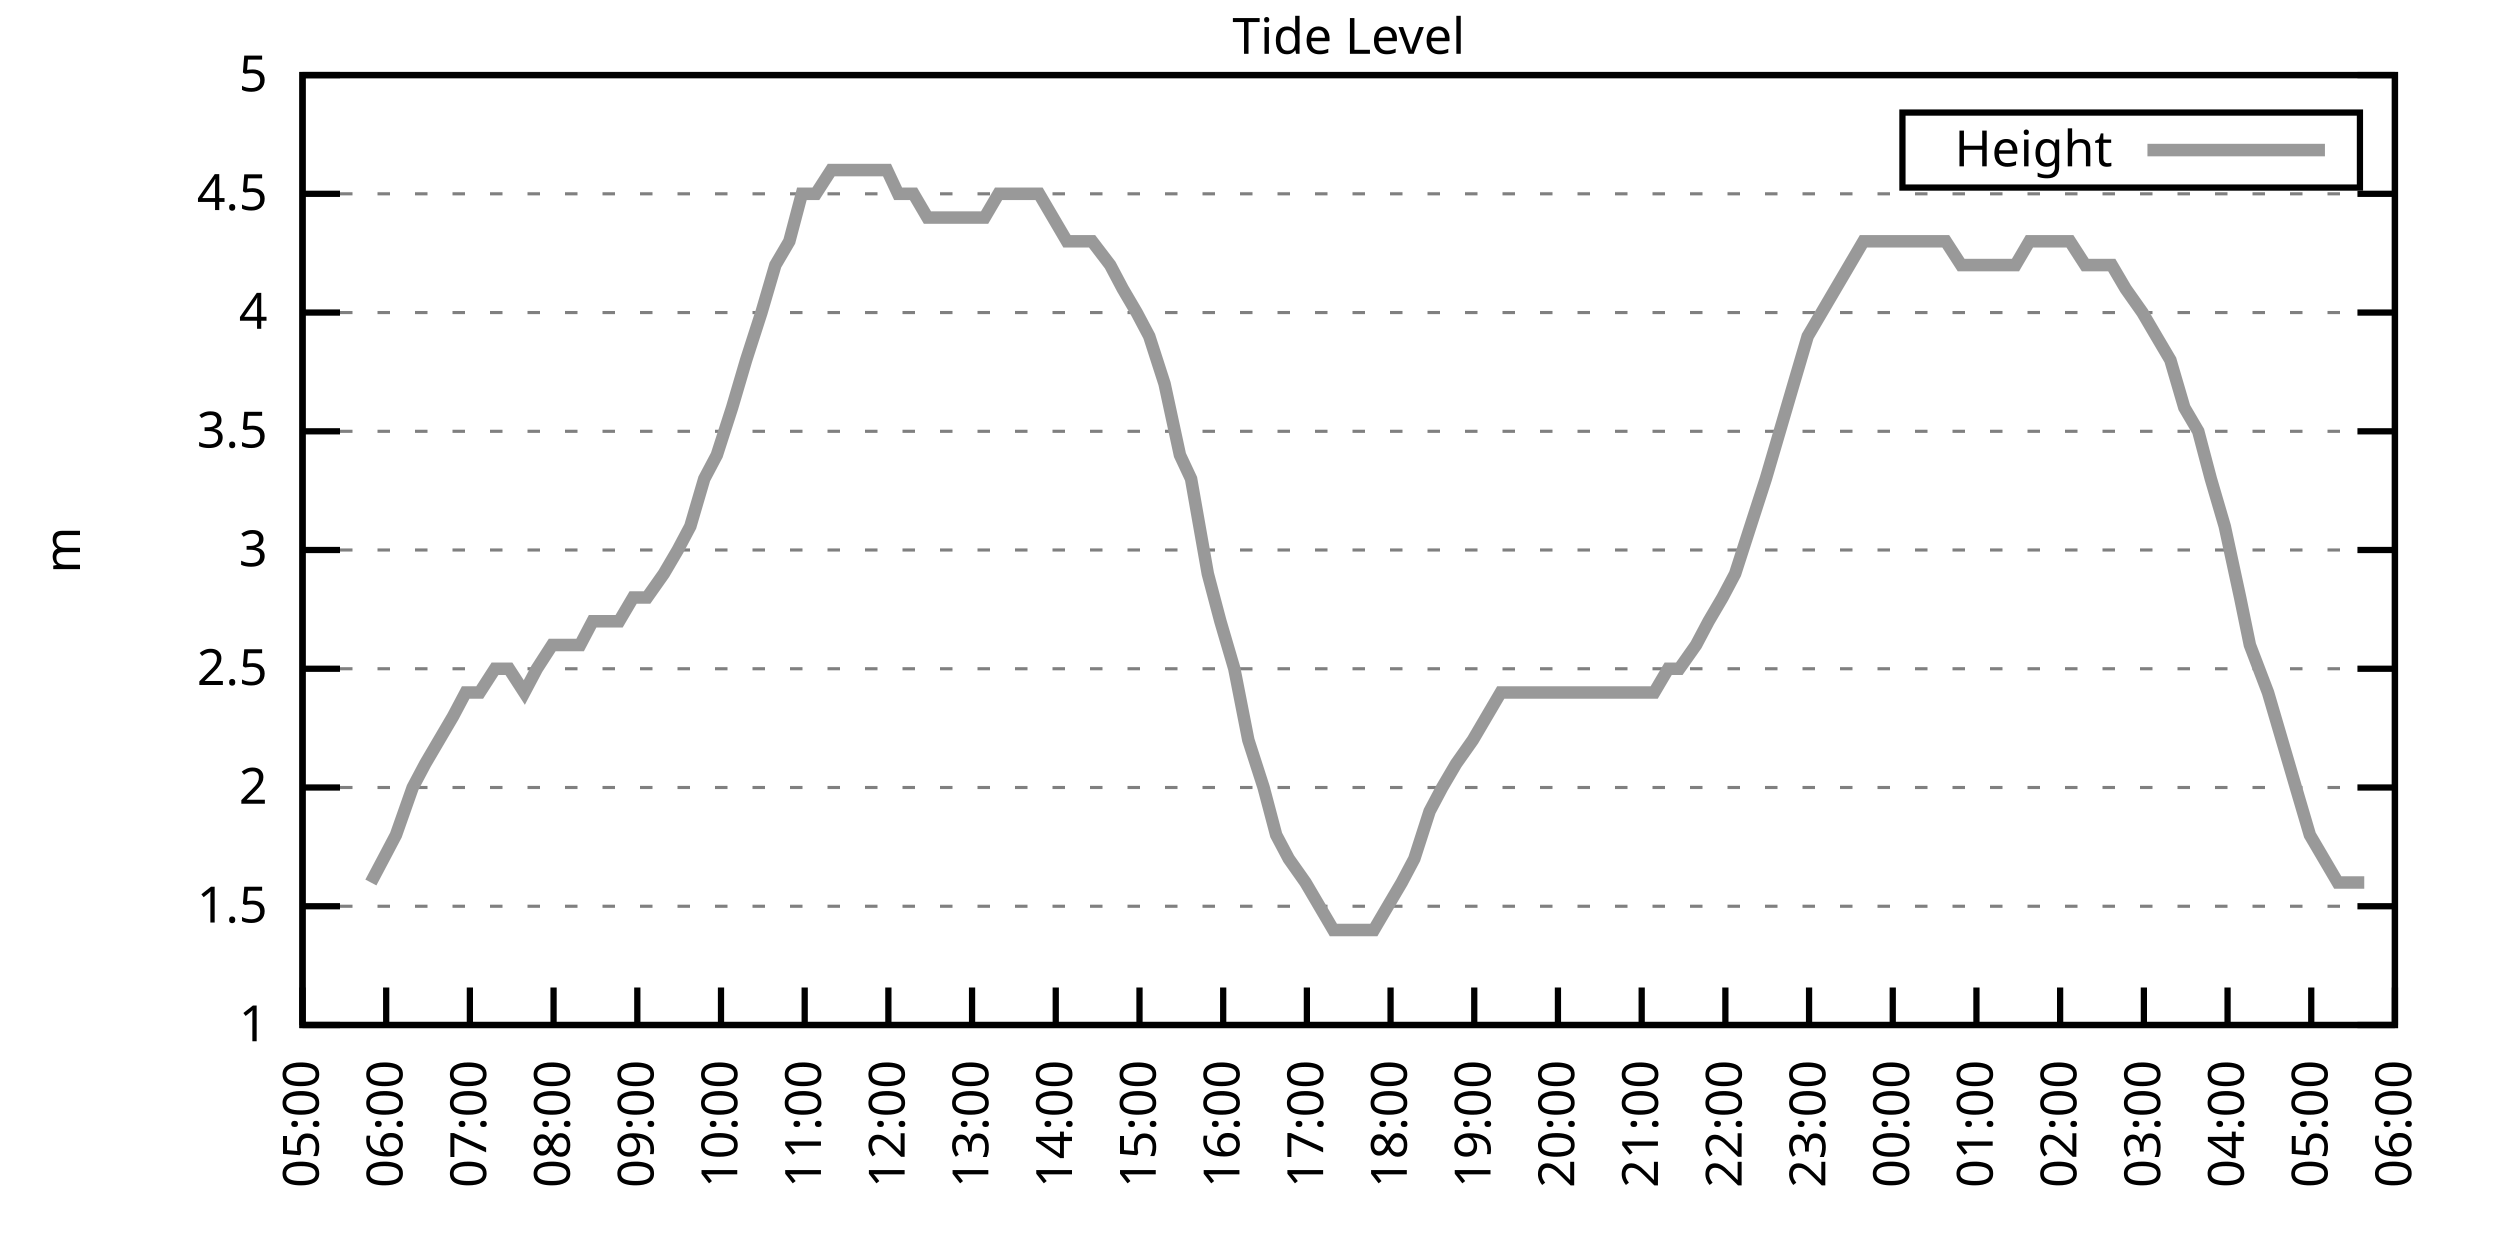
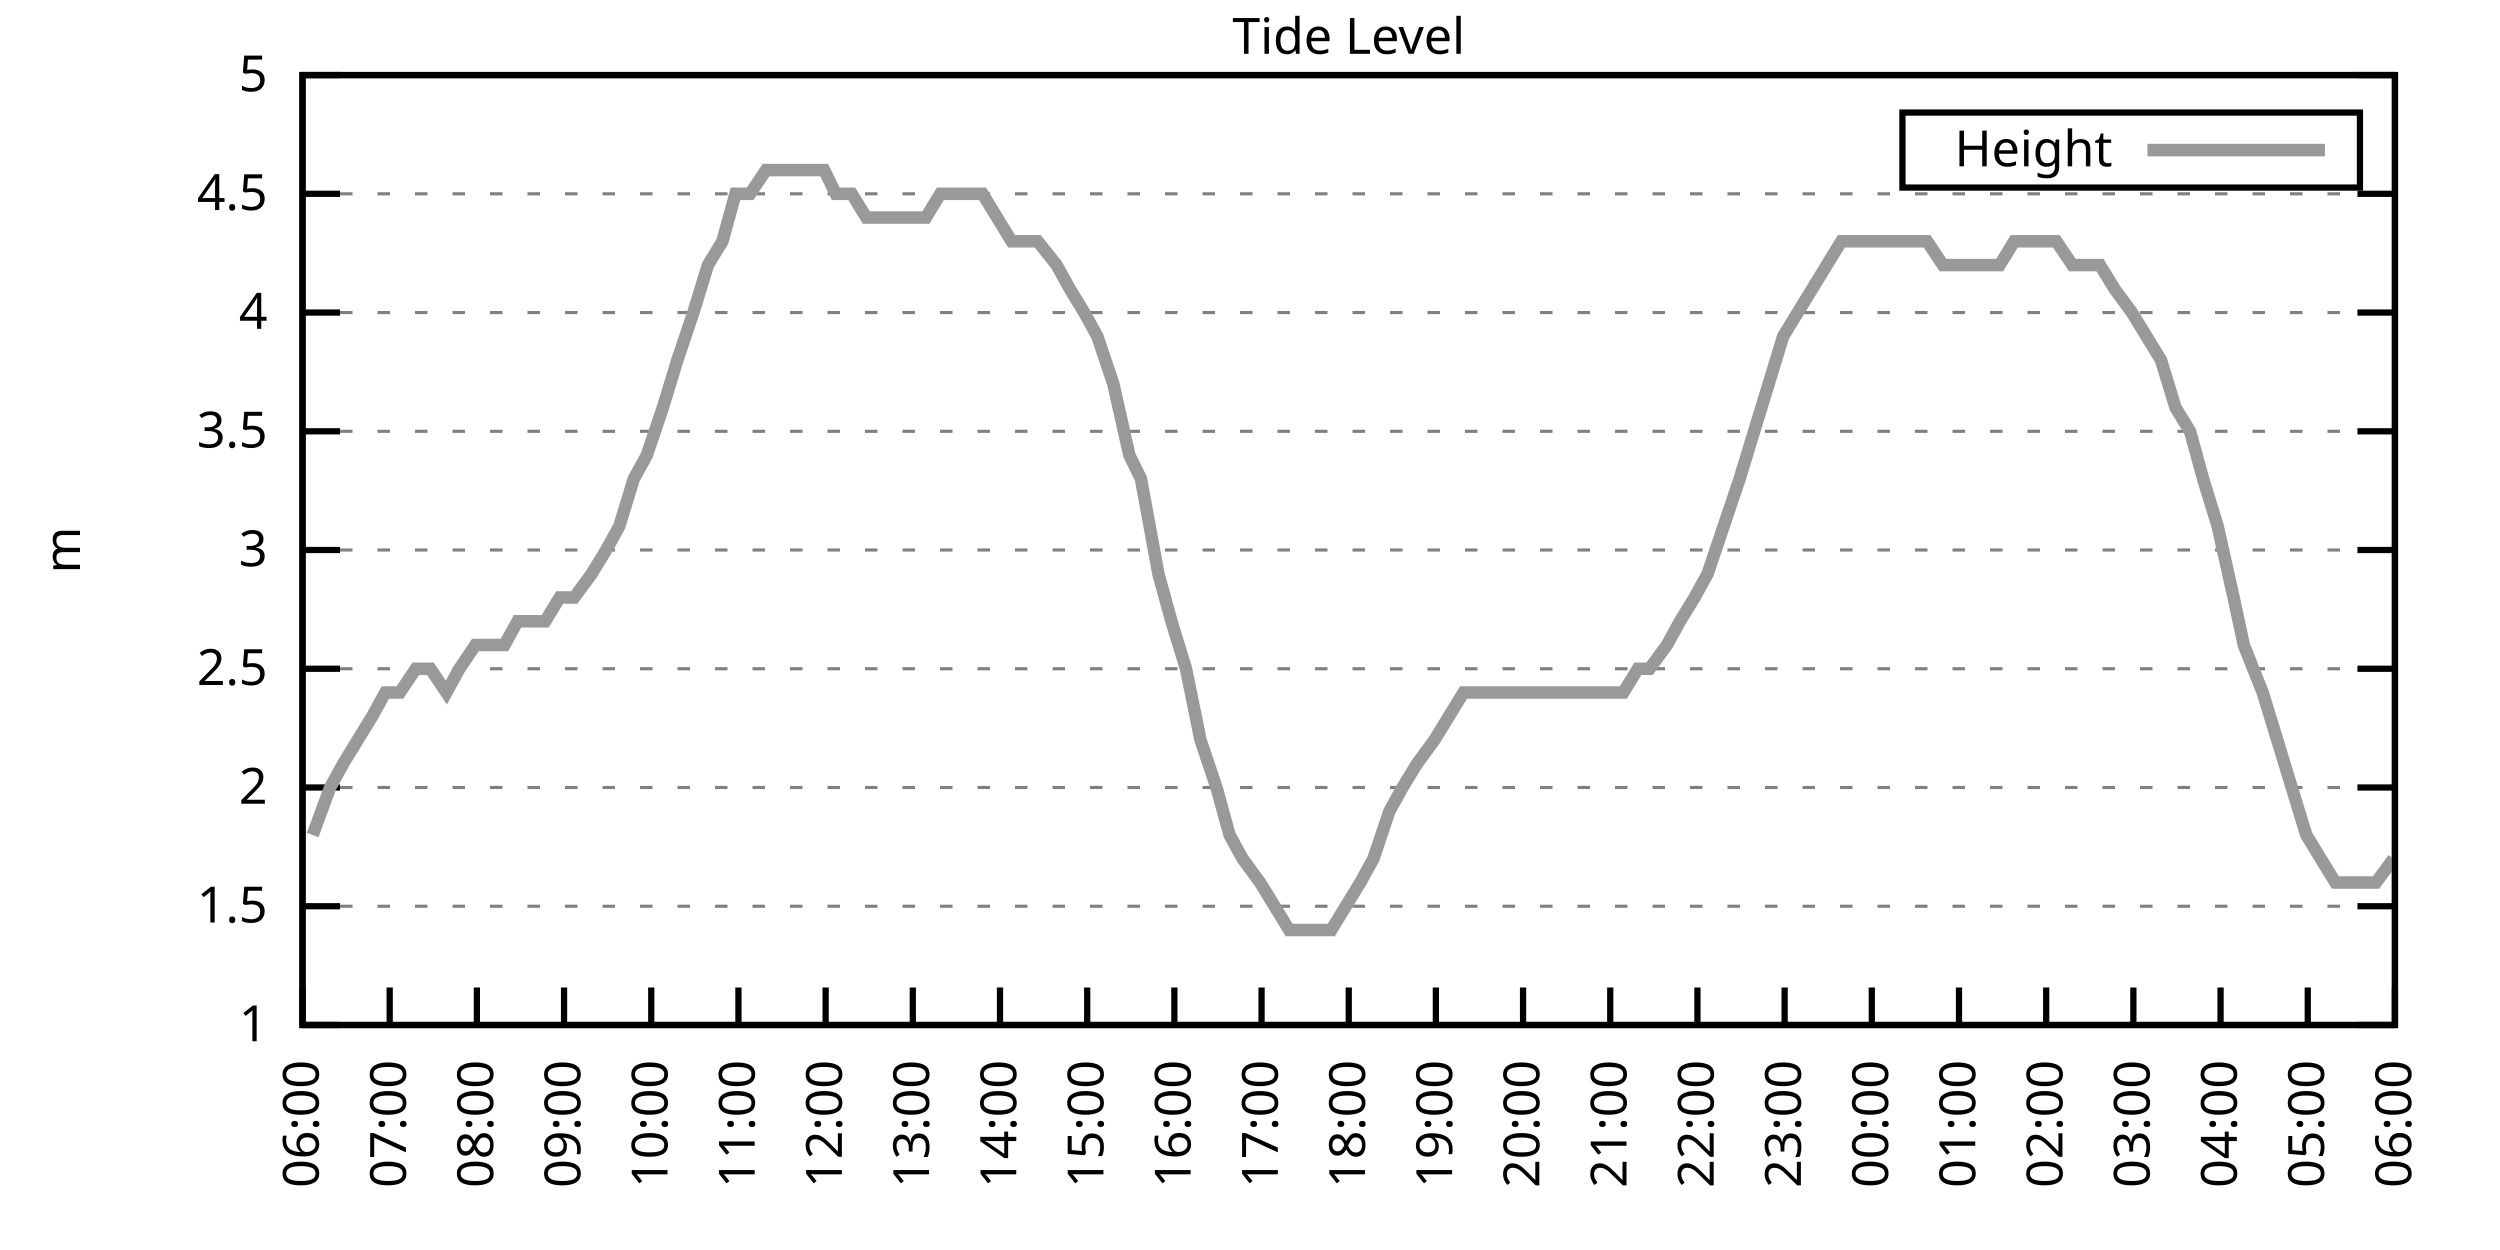
<svg xmlns="http://www.w3.org/2000/svg" xmlns:xlink="http://www.w3.org/1999/xlink" width="400" height="200" viewBox="0 0 400 200">
  <g id="gnuplot_canvas">
    <rect x="0" y="0" width="400" height="200" fill="none" />
    <defs>
      <circle id="gpDot" r="0.5" stroke-width="0.5" stroke="currentColor" />
      <path id="gpPt0" stroke-width="0.333" stroke="currentColor" d="M-1,0 h2 M0,-1 v2" />
      <path id="gpPt1" stroke-width="0.333" stroke="currentColor" d="M-1,-1 L1,1 M1,-1 L-1,1" />
      <path id="gpPt2" stroke-width="0.333" stroke="currentColor" d="M-1,0 L1,0 M0,-1 L0,1 M-1,-1 L1,1 M-1,1 L1,-1" />
      <rect id="gpPt3" stroke-width="0.333" stroke="currentColor" x="-1" y="-1" width="2" height="2" />
      <rect id="gpPt4" stroke-width="0.333" stroke="currentColor" fill="currentColor" x="-1" y="-1" width="2" height="2" />
      <circle id="gpPt5" stroke-width="0.333" stroke="currentColor" cx="0" cy="0" r="1" />
      <use xlink:href="#gpPt5" id="gpPt6" fill="currentColor" stroke="none" />
      <path id="gpPt7" stroke-width="0.333" stroke="currentColor" d="M0,-1.33 L-1.33,0.67 L1.33,0.67 z" />
      <use xlink:href="#gpPt7" id="gpPt8" fill="currentColor" stroke="none" />
      <use xlink:href="#gpPt7" id="gpPt9" stroke="currentColor" transform="rotate(180)" />
      <use xlink:href="#gpPt9" id="gpPt10" fill="currentColor" stroke="none" />
      <use xlink:href="#gpPt3" id="gpPt11" stroke="currentColor" transform="rotate(45)" />
      <use xlink:href="#gpPt11" id="gpPt12" fill="currentColor" stroke="none" />
      <path id="gpPt13" stroke-width="0.333" stroke="currentColor" d="M0,1.330 L1.265,0.411 L0.782,-1.067 L-0.782,-1.076 L-1.265,0.411 z" />
      <use xlink:href="#gpPt13" id="gpPt14" fill="currentColor" stroke="none" />
      <filter id="textbox" filterUnits="objectBoundingBox" x="0" y="0" height="1" width="1">
        <feFlood flood-color="white" flood-opacity="1" result="bgnd" />
        <feComposite in="SourceGraphic" in2="bgnd" operator="atop" />
      </filter>
      <filter id="greybox" filterUnits="objectBoundingBox" x="0" y="0" height="1" width="1">
        <feFlood flood-color="lightgrey" flood-opacity="1" result="grey" />
        <feComposite in="SourceGraphic" in2="grey" operator="atop" />
      </filter>
    </defs>
    <g fill="none" color="white" stroke="currentColor" stroke-width="1.00" stroke-linecap="butt" stroke-linejoin="miter">
</g>
    <g fill="none" color="black" stroke="currentColor" stroke-width="1.00" stroke-linecap="butt" stroke-linejoin="miter">
      <g stroke="none" shape-rendering="crispEdges">
        <polygon fill="rgb(255, 255, 255)" points="48.40,164.00 383.18,164.00 383.18,12.02 48.40,12.02 " />
      </g>
    </g>
    <g fill="none" color="black" stroke="currentColor" stroke-width="1.00" stroke-linecap="butt" stroke-linejoin="miter">
</g>
    <g fill="none" color="black" stroke="black" stroke-width="0.50" stroke-linecap="butt" stroke-linejoin="miter">
</g>
    <g fill="none" color="gray" stroke="currentColor" stroke-width="0.50" stroke-linecap="butt" stroke-linejoin="miter">
      <path stroke="gray" stroke-dasharray="2,4" class="gridline" d="M48.40,164.00 L383.19,164.00  " />
    </g>
    <g fill="none" color="gray" stroke="gray" stroke-width="1.00" stroke-linecap="butt" stroke-linejoin="miter">
</g>
    <g fill="none" color="black" stroke="currentColor" stroke-width="1.00" stroke-linecap="butt" stroke-linejoin="miter">
      <path stroke="black" d="M48.40,164.00 L54.40,164.00 M383.19,164.00 L377.19,164.00  " />
      <g transform="translate(42.80,166.60)" stroke="none" fill="black" font-family="Sans" font-size="8.00" text-anchor="end">
        <text>
          <tspan font-family="Sans"> 1</tspan>
        </text>
      </g>
    </g>
    <g fill="none" color="black" stroke="currentColor" stroke-width="1.00" stroke-linecap="butt" stroke-linejoin="miter">
</g>
    <g fill="none" color="black" stroke="black" stroke-width="0.50" stroke-linecap="butt" stroke-linejoin="miter">
</g>
    <g fill="none" color="gray" stroke="currentColor" stroke-width="0.50" stroke-linecap="butt" stroke-linejoin="miter">
      <path stroke="gray" stroke-dasharray="2,4" class="gridline" d="M48.40,145.00 L383.19,145.00  " />
    </g>
    <g fill="none" color="gray" stroke="gray" stroke-width="1.00" stroke-linecap="butt" stroke-linejoin="miter">
</g>
    <g fill="none" color="black" stroke="currentColor" stroke-width="1.00" stroke-linecap="butt" stroke-linejoin="miter">
      <path stroke="black" d="M48.40,145.00 L54.40,145.00 M383.19,145.00 L377.19,145.00  " />
      <g transform="translate(42.80,147.60)" stroke="none" fill="black" font-family="Sans" font-size="8.00" text-anchor="end">
        <text>
          <tspan font-family="Sans"> 1.5</tspan>
        </text>
      </g>
    </g>
    <g fill="none" color="black" stroke="currentColor" stroke-width="1.00" stroke-linecap="butt" stroke-linejoin="miter">
</g>
    <g fill="none" color="black" stroke="black" stroke-width="0.50" stroke-linecap="butt" stroke-linejoin="miter">
</g>
    <g fill="none" color="gray" stroke="currentColor" stroke-width="0.50" stroke-linecap="butt" stroke-linejoin="miter">
      <path stroke="gray" stroke-dasharray="2,4" class="gridline" d="M48.40,126.00 L383.19,126.00  " />
    </g>
    <g fill="none" color="gray" stroke="gray" stroke-width="1.00" stroke-linecap="butt" stroke-linejoin="miter">
</g>
    <g fill="none" color="black" stroke="currentColor" stroke-width="1.00" stroke-linecap="butt" stroke-linejoin="miter">
      <path stroke="black" d="M48.40,126.00 L54.40,126.00 M383.19,126.00 L377.19,126.00  " />
      <g transform="translate(42.80,128.60)" stroke="none" fill="black" font-family="Sans" font-size="8.00" text-anchor="end">
        <text>
          <tspan font-family="Sans"> 2</tspan>
        </text>
      </g>
    </g>
    <g fill="none" color="black" stroke="currentColor" stroke-width="1.00" stroke-linecap="butt" stroke-linejoin="miter">
</g>
    <g fill="none" color="black" stroke="black" stroke-width="0.50" stroke-linecap="butt" stroke-linejoin="miter">
</g>
    <g fill="none" color="gray" stroke="currentColor" stroke-width="0.50" stroke-linecap="butt" stroke-linejoin="miter">
      <path stroke="gray" stroke-dasharray="2,4" class="gridline" d="M48.40,107.00 L383.19,107.00  " />
    </g>
    <g fill="none" color="gray" stroke="gray" stroke-width="1.00" stroke-linecap="butt" stroke-linejoin="miter">
</g>
    <g fill="none" color="black" stroke="currentColor" stroke-width="1.00" stroke-linecap="butt" stroke-linejoin="miter">
      <path stroke="black" d="M48.40,107.00 L54.40,107.00 M383.19,107.00 L377.19,107.00  " />
      <g transform="translate(42.80,109.60)" stroke="none" fill="black" font-family="Sans" font-size="8.00" text-anchor="end">
        <text>
          <tspan font-family="Sans"> 2.5</tspan>
        </text>
      </g>
    </g>
    <g fill="none" color="black" stroke="currentColor" stroke-width="1.00" stroke-linecap="butt" stroke-linejoin="miter">
</g>
    <g fill="none" color="black" stroke="black" stroke-width="0.50" stroke-linecap="butt" stroke-linejoin="miter">
</g>
    <g fill="none" color="gray" stroke="currentColor" stroke-width="0.50" stroke-linecap="butt" stroke-linejoin="miter">
      <path stroke="gray" stroke-dasharray="2,4" class="gridline" d="M48.40,88.00 L383.19,88.00  " />
    </g>
    <g fill="none" color="gray" stroke="gray" stroke-width="1.00" stroke-linecap="butt" stroke-linejoin="miter">
</g>
    <g fill="none" color="black" stroke="currentColor" stroke-width="1.00" stroke-linecap="butt" stroke-linejoin="miter">
      <path stroke="black" d="M48.40,88.00 L54.40,88.00 M383.19,88.00 L377.19,88.00  " />
      <g transform="translate(42.80,90.60)" stroke="none" fill="black" font-family="Sans" font-size="8.00" text-anchor="end">
        <text>
          <tspan font-family="Sans"> 3</tspan>
        </text>
      </g>
    </g>
    <g fill="none" color="black" stroke="currentColor" stroke-width="1.00" stroke-linecap="butt" stroke-linejoin="miter">
</g>
    <g fill="none" color="black" stroke="black" stroke-width="0.50" stroke-linecap="butt" stroke-linejoin="miter">
</g>
    <g fill="none" color="gray" stroke="currentColor" stroke-width="0.50" stroke-linecap="butt" stroke-linejoin="miter">
      <path stroke="gray" stroke-dasharray="2,4" class="gridline" d="M48.40,69.01 L383.19,69.01  " />
    </g>
    <g fill="none" color="gray" stroke="gray" stroke-width="1.00" stroke-linecap="butt" stroke-linejoin="miter">
</g>
    <g fill="none" color="black" stroke="currentColor" stroke-width="1.00" stroke-linecap="butt" stroke-linejoin="miter">
      <path stroke="black" d="M48.40,69.01 L54.40,69.01 M383.19,69.01 L377.19,69.01  " />
      <g transform="translate(42.80,71.61)" stroke="none" fill="black" font-family="Sans" font-size="8.00" text-anchor="end">
        <text>
          <tspan font-family="Sans"> 3.5</tspan>
        </text>
      </g>
    </g>
    <g fill="none" color="black" stroke="currentColor" stroke-width="1.00" stroke-linecap="butt" stroke-linejoin="miter">
</g>
    <g fill="none" color="black" stroke="black" stroke-width="0.50" stroke-linecap="butt" stroke-linejoin="miter">
</g>
    <g fill="none" color="gray" stroke="currentColor" stroke-width="0.50" stroke-linecap="butt" stroke-linejoin="miter">
      <path stroke="gray" stroke-dasharray="2,4" class="gridline" d="M48.40,50.01 L383.19,50.01  " />
    </g>
    <g fill="none" color="gray" stroke="gray" stroke-width="1.00" stroke-linecap="butt" stroke-linejoin="miter">
</g>
    <g fill="none" color="black" stroke="currentColor" stroke-width="1.00" stroke-linecap="butt" stroke-linejoin="miter">
      <path stroke="black" d="M48.40,50.01 L54.40,50.01 M383.19,50.01 L377.19,50.01  " />
      <g transform="translate(42.80,52.61)" stroke="none" fill="black" font-family="Sans" font-size="8.00" text-anchor="end">
        <text>
          <tspan font-family="Sans"> 4</tspan>
        </text>
      </g>
    </g>
    <g fill="none" color="black" stroke="currentColor" stroke-width="1.00" stroke-linecap="butt" stroke-linejoin="miter">
</g>
    <g fill="none" color="black" stroke="black" stroke-width="0.50" stroke-linecap="butt" stroke-linejoin="miter">
</g>
    <g fill="none" color="gray" stroke="currentColor" stroke-width="0.50" stroke-linecap="butt" stroke-linejoin="miter">
      <path stroke="gray" stroke-dasharray="2,4" class="gridline" d="M48.40,31.01 L383.19,31.01  " />
    </g>
    <g fill="none" color="gray" stroke="gray" stroke-width="1.00" stroke-linecap="butt" stroke-linejoin="miter">
</g>
    <g fill="none" color="black" stroke="currentColor" stroke-width="1.00" stroke-linecap="butt" stroke-linejoin="miter">
      <path stroke="black" d="M48.40,31.01 L54.40,31.01 M383.19,31.01 L377.19,31.01  " />
      <g transform="translate(42.80,33.61)" stroke="none" fill="black" font-family="Sans" font-size="8.00" text-anchor="end">
        <text>
          <tspan font-family="Sans"> 4.5</tspan>
        </text>
      </g>
    </g>
    <g fill="none" color="black" stroke="currentColor" stroke-width="1.00" stroke-linecap="butt" stroke-linejoin="miter">
</g>
    <g fill="none" color="black" stroke="black" stroke-width="0.50" stroke-linecap="butt" stroke-linejoin="miter">
</g>
    <g fill="none" color="gray" stroke="currentColor" stroke-width="0.50" stroke-linecap="butt" stroke-linejoin="miter">
      <path stroke="gray" stroke-dasharray="2,4" class="gridline" d="M48.40,12.01 L383.19,12.01  " />
    </g>
    <g fill="none" color="gray" stroke="gray" stroke-width="1.00" stroke-linecap="butt" stroke-linejoin="miter">
</g>
    <g fill="none" color="black" stroke="currentColor" stroke-width="1.00" stroke-linecap="butt" stroke-linejoin="miter">
      <path stroke="black" d="M48.40,12.01 L54.40,12.01 M383.19,12.01 L377.19,12.01  " />
      <g transform="translate(42.80,14.61)" stroke="none" fill="black" font-family="Sans" font-size="8.00" text-anchor="end">
        <text>
          <tspan font-family="Sans"> 5</tspan>
        </text>
      </g>
    </g>
    <g fill="none" color="black" stroke="currentColor" stroke-width="1.00" stroke-linecap="butt" stroke-linejoin="miter">
      <path stroke="black" d="M48.40,164.00 L48.40,158.00  " />
      <g transform="translate(51.00,169.60) rotate(270.00)" stroke="none" fill="black" font-family="Sans" font-size="8.00" text-anchor="end">
        <text>
-           <tspan font-family="Sans">05:00</tspan>
-         </text>
-       </g>
-     </g>
-     <g fill="none" color="black" stroke="currentColor" stroke-width="1.00" stroke-linecap="butt" stroke-linejoin="miter">
-       <path stroke="black" d="M61.79,164.00 L61.79,158.00  " />
-       <g transform="translate(64.39,169.60) rotate(270.00)" stroke="none" fill="black" font-family="Sans" font-size="8.00" text-anchor="end">
-         <text>
          <tspan font-family="Sans">06:00</tspan>
        </text>
      </g>
    </g>
    <g fill="none" color="black" stroke="currentColor" stroke-width="1.00" stroke-linecap="butt" stroke-linejoin="miter">
-       <path stroke="black" d="M75.18,164.00 L75.18,158.00  " />
-       <g transform="translate(77.78,169.60) rotate(270.00)" stroke="none" fill="black" font-family="Sans" font-size="8.00" text-anchor="end">
+       <path stroke="black" d="M62.35,164.00 L62.35,158.00  " />
+       <g transform="translate(64.95,169.60) rotate(270.00)" stroke="none" fill="black" font-family="Sans" font-size="8.00" text-anchor="end">
        <text>
          <tspan font-family="Sans">07:00</tspan>
        </text>
      </g>
    </g>
    <g fill="none" color="black" stroke="currentColor" stroke-width="1.00" stroke-linecap="butt" stroke-linejoin="miter">
-       <path stroke="black" d="M88.57,164.00 L88.57,158.00  " />
-       <g transform="translate(91.17,169.60) rotate(270.00)" stroke="none" fill="black" font-family="Sans" font-size="8.00" text-anchor="end">
+       <path stroke="black" d="M76.30,164.00 L76.30,158.00  " />
+       <g transform="translate(78.90,169.60) rotate(270.00)" stroke="none" fill="black" font-family="Sans" font-size="8.00" text-anchor="end">
        <text>
          <tspan font-family="Sans">08:00</tspan>
        </text>
      </g>
    </g>
    <g fill="none" color="black" stroke="currentColor" stroke-width="1.00" stroke-linecap="butt" stroke-linejoin="miter">
-       <path stroke="black" d="M101.97,164.00 L101.97,158.00  " />
-       <g transform="translate(104.57,169.60) rotate(270.00)" stroke="none" fill="black" font-family="Sans" font-size="8.00" text-anchor="end">
+       <path stroke="black" d="M90.25,164.00 L90.25,158.00  " />
+       <g transform="translate(92.85,169.60) rotate(270.00)" stroke="none" fill="black" font-family="Sans" font-size="8.00" text-anchor="end">
        <text>
          <tspan font-family="Sans">09:00</tspan>
        </text>
      </g>
    </g>
    <g fill="none" color="black" stroke="currentColor" stroke-width="1.00" stroke-linecap="butt" stroke-linejoin="miter">
-       <path stroke="black" d="M115.36,164.00 L115.36,158.00  " />
-       <g transform="translate(117.96,169.60) rotate(270.00)" stroke="none" fill="black" font-family="Sans" font-size="8.00" text-anchor="end">
+       <path stroke="black" d="M104.20,164.00 L104.20,158.00  " />
+       <g transform="translate(106.80,169.60) rotate(270.00)" stroke="none" fill="black" font-family="Sans" font-size="8.00" text-anchor="end">
        <text>
          <tspan font-family="Sans">10:00</tspan>
        </text>
      </g>
    </g>
    <g fill="none" color="black" stroke="currentColor" stroke-width="1.00" stroke-linecap="butt" stroke-linejoin="miter">
-       <path stroke="black" d="M128.75,164.00 L128.75,158.00  " />
-       <g transform="translate(131.35,169.60) rotate(270.00)" stroke="none" fill="black" font-family="Sans" font-size="8.00" text-anchor="end">
+       <path stroke="black" d="M118.15,164.00 L118.15,158.00  " />
+       <g transform="translate(120.75,169.60) rotate(270.00)" stroke="none" fill="black" font-family="Sans" font-size="8.00" text-anchor="end">
        <text>
          <tspan font-family="Sans">11:00</tspan>
        </text>
      </g>
    </g>
    <g fill="none" color="black" stroke="currentColor" stroke-width="1.00" stroke-linecap="butt" stroke-linejoin="miter">
-       <path stroke="black" d="M142.14,164.00 L142.14,158.00  " />
-       <g transform="translate(144.74,169.60) rotate(270.00)" stroke="none" fill="black" font-family="Sans" font-size="8.00" text-anchor="end">
+       <path stroke="black" d="M132.10,164.00 L132.10,158.00  " />
+       <g transform="translate(134.70,169.60) rotate(270.00)" stroke="none" fill="black" font-family="Sans" font-size="8.00" text-anchor="end">
        <text>
          <tspan font-family="Sans">12:00</tspan>
        </text>
      </g>
    </g>
    <g fill="none" color="black" stroke="currentColor" stroke-width="1.00" stroke-linecap="butt" stroke-linejoin="miter">
-       <path stroke="black" d="M155.53,164.00 L155.53,158.00  " />
-       <g transform="translate(158.13,169.60) rotate(270.00)" stroke="none" fill="black" font-family="Sans" font-size="8.00" text-anchor="end">
+       <path stroke="black" d="M146.05,164.00 L146.05,158.00  " />
+       <g transform="translate(148.65,169.60) rotate(270.00)" stroke="none" fill="black" font-family="Sans" font-size="8.00" text-anchor="end">
        <text>
          <tspan font-family="Sans">13:00</tspan>
        </text>
      </g>
    </g>
    <g fill="none" color="black" stroke="currentColor" stroke-width="1.00" stroke-linecap="butt" stroke-linejoin="miter">
-       <path stroke="black" d="M168.92,164.00 L168.92,158.00  " />
-       <g transform="translate(171.52,169.60) rotate(270.00)" stroke="none" fill="black" font-family="Sans" font-size="8.00" text-anchor="end">
+       <path stroke="black" d="M160.00,164.00 L160.00,158.00  " />
+       <g transform="translate(162.60,169.60) rotate(270.00)" stroke="none" fill="black" font-family="Sans" font-size="8.00" text-anchor="end">
        <text>
          <tspan font-family="Sans">14:00</tspan>
        </text>
      </g>
    </g>
    <g fill="none" color="black" stroke="currentColor" stroke-width="1.00" stroke-linecap="butt" stroke-linejoin="miter">
-       <path stroke="black" d="M182.32,164.00 L182.32,158.00  " />
-       <g transform="translate(184.92,169.60) rotate(270.00)" stroke="none" fill="black" font-family="Sans" font-size="8.00" text-anchor="end">
+       <path stroke="black" d="M173.95,164.00 L173.95,158.00  " />
+       <g transform="translate(176.55,169.60) rotate(270.00)" stroke="none" fill="black" font-family="Sans" font-size="8.00" text-anchor="end">
        <text>
          <tspan font-family="Sans">15:00</tspan>
        </text>
      </g>
    </g>
    <g fill="none" color="black" stroke="currentColor" stroke-width="1.00" stroke-linecap="butt" stroke-linejoin="miter">
-       <path stroke="black" d="M195.71,164.00 L195.71,158.00  " />
-       <g transform="translate(198.31,169.60) rotate(270.00)" stroke="none" fill="black" font-family="Sans" font-size="8.00" text-anchor="end">
+       <path stroke="black" d="M187.90,164.00 L187.90,158.00  " />
+       <g transform="translate(190.50,169.60) rotate(270.00)" stroke="none" fill="black" font-family="Sans" font-size="8.00" text-anchor="end">
        <text>
          <tspan font-family="Sans">16:00</tspan>
        </text>
      </g>
    </g>
    <g fill="none" color="black" stroke="currentColor" stroke-width="1.00" stroke-linecap="butt" stroke-linejoin="miter">
-       <path stroke="black" d="M209.10,164.00 L209.10,158.00  " />
-       <g transform="translate(211.70,169.60) rotate(270.00)" stroke="none" fill="black" font-family="Sans" font-size="8.00" text-anchor="end">
+       <path stroke="black" d="M201.85,164.00 L201.85,158.00  " />
+       <g transform="translate(204.45,169.60) rotate(270.00)" stroke="none" fill="black" font-family="Sans" font-size="8.00" text-anchor="end">
        <text>
          <tspan font-family="Sans">17:00</tspan>
        </text>
      </g>
    </g>
    <g fill="none" color="black" stroke="currentColor" stroke-width="1.00" stroke-linecap="butt" stroke-linejoin="miter">
-       <path stroke="black" d="M222.49,164.00 L222.49,158.00  " />
-       <g transform="translate(225.09,169.60) rotate(270.00)" stroke="none" fill="black" font-family="Sans" font-size="8.00" text-anchor="end">
+       <path stroke="black" d="M215.80,164.00 L215.80,158.00  " />
+       <g transform="translate(218.40,169.60) rotate(270.00)" stroke="none" fill="black" font-family="Sans" font-size="8.00" text-anchor="end">
        <text>
          <tspan font-family="Sans">18:00</tspan>
        </text>
      </g>
    </g>
    <g fill="none" color="black" stroke="currentColor" stroke-width="1.00" stroke-linecap="butt" stroke-linejoin="miter">
-       <path stroke="black" d="M235.88,164.00 L235.88,158.00  " />
-       <g transform="translate(238.48,169.60) rotate(270.00)" stroke="none" fill="black" font-family="Sans" font-size="8.00" text-anchor="end">
+       <path stroke="black" d="M229.74,164.00 L229.74,158.00  " />
+       <g transform="translate(232.34,169.60) rotate(270.00)" stroke="none" fill="black" font-family="Sans" font-size="8.00" text-anchor="end">
        <text>
          <tspan font-family="Sans">19:00</tspan>
        </text>
      </g>
    </g>
    <g fill="none" color="black" stroke="currentColor" stroke-width="1.00" stroke-linecap="butt" stroke-linejoin="miter">
-       <path stroke="black" d="M249.27,164.00 L249.27,158.00  " />
-       <g transform="translate(251.87,169.60) rotate(270.00)" stroke="none" fill="black" font-family="Sans" font-size="8.00" text-anchor="end">
+       <path stroke="black" d="M243.69,164.00 L243.69,158.00  " />
+       <g transform="translate(246.29,169.60) rotate(270.00)" stroke="none" fill="black" font-family="Sans" font-size="8.00" text-anchor="end">
        <text>
          <tspan font-family="Sans">20:00</tspan>
        </text>
      </g>
    </g>
    <g fill="none" color="black" stroke="currentColor" stroke-width="1.00" stroke-linecap="butt" stroke-linejoin="miter">
-       <path stroke="black" d="M262.67,164.00 L262.67,158.00  " />
-       <g transform="translate(265.27,169.60) rotate(270.00)" stroke="none" fill="black" font-family="Sans" font-size="8.00" text-anchor="end">
+       <path stroke="black" d="M257.64,164.00 L257.64,158.00  " />
+       <g transform="translate(260.24,169.60) rotate(270.00)" stroke="none" fill="black" font-family="Sans" font-size="8.00" text-anchor="end">
        <text>
          <tspan font-family="Sans">21:00</tspan>
        </text>
      </g>
    </g>
    <g fill="none" color="black" stroke="currentColor" stroke-width="1.00" stroke-linecap="butt" stroke-linejoin="miter">
-       <path stroke="black" d="M276.06,164.00 L276.06,158.00  " />
-       <g transform="translate(278.66,169.60) rotate(270.00)" stroke="none" fill="black" font-family="Sans" font-size="8.00" text-anchor="end">
+       <path stroke="black" d="M271.59,164.00 L271.59,158.00  " />
+       <g transform="translate(274.19,169.60) rotate(270.00)" stroke="none" fill="black" font-family="Sans" font-size="8.00" text-anchor="end">
        <text>
          <tspan font-family="Sans">22:00</tspan>
        </text>
      </g>
    </g>
    <g fill="none" color="black" stroke="currentColor" stroke-width="1.00" stroke-linecap="butt" stroke-linejoin="miter">
-       <path stroke="black" d="M289.45,164.00 L289.45,158.00  " />
-       <g transform="translate(292.05,169.60) rotate(270.00)" stroke="none" fill="black" font-family="Sans" font-size="8.00" text-anchor="end">
+       <path stroke="black" d="M285.54,164.00 L285.54,158.00  " />
+       <g transform="translate(288.14,169.60) rotate(270.00)" stroke="none" fill="black" font-family="Sans" font-size="8.00" text-anchor="end">
        <text>
          <tspan font-family="Sans">23:00</tspan>
        </text>
      </g>
    </g>
    <g fill="none" color="black" stroke="currentColor" stroke-width="1.00" stroke-linecap="butt" stroke-linejoin="miter">
-       <path stroke="black" d="M302.84,164.00 L302.84,158.00  " />
-       <g transform="translate(305.44,169.60) rotate(270.00)" stroke="none" fill="black" font-family="Sans" font-size="8.00" text-anchor="end">
+       <path stroke="black" d="M299.49,164.00 L299.49,158.00  " />
+       <g transform="translate(302.09,169.60) rotate(270.00)" stroke="none" fill="black" font-family="Sans" font-size="8.00" text-anchor="end">
        <text>
          <tspan font-family="Sans">00:00</tspan>
        </text>
      </g>
    </g>
    <g fill="none" color="black" stroke="currentColor" stroke-width="1.00" stroke-linecap="butt" stroke-linejoin="miter">
-       <path stroke="black" d="M316.23,164.00 L316.23,158.00  " />
-       <g transform="translate(318.83,169.60) rotate(270.00)" stroke="none" fill="black" font-family="Sans" font-size="8.00" text-anchor="end">
+       <path stroke="black" d="M313.44,164.00 L313.44,158.00  " />
+       <g transform="translate(316.04,169.60) rotate(270.00)" stroke="none" fill="black" font-family="Sans" font-size="8.00" text-anchor="end">
        <text>
          <tspan font-family="Sans">01:00</tspan>
        </text>
      </g>
    </g>
    <g fill="none" color="black" stroke="currentColor" stroke-width="1.00" stroke-linecap="butt" stroke-linejoin="miter">
-       <path stroke="black" d="M329.62,164.00 L329.62,158.00  " />
-       <g transform="translate(332.22,169.60) rotate(270.00)" stroke="none" fill="black" font-family="Sans" font-size="8.00" text-anchor="end">
+       <path stroke="black" d="M327.39,164.00 L327.39,158.00  " />
+       <g transform="translate(329.99,169.60) rotate(270.00)" stroke="none" fill="black" font-family="Sans" font-size="8.00" text-anchor="end">
        <text>
          <tspan font-family="Sans">02:00</tspan>
        </text>
      </g>
    </g>
    <g fill="none" color="black" stroke="currentColor" stroke-width="1.00" stroke-linecap="butt" stroke-linejoin="miter">
-       <path stroke="black" d="M343.02,164.00 L343.02,158.00  " />
-       <g transform="translate(345.62,169.60) rotate(270.00)" stroke="none" fill="black" font-family="Sans" font-size="8.00" text-anchor="end">
+       <path stroke="black" d="M341.34,164.00 L341.34,158.00  " />
+       <g transform="translate(343.94,169.60) rotate(270.00)" stroke="none" fill="black" font-family="Sans" font-size="8.00" text-anchor="end">
        <text>
          <tspan font-family="Sans">03:00</tspan>
        </text>
      </g>
    </g>
    <g fill="none" color="black" stroke="currentColor" stroke-width="1.00" stroke-linecap="butt" stroke-linejoin="miter">
-       <path stroke="black" d="M356.41,164.00 L356.41,158.00  " />
-       <g transform="translate(359.01,169.60) rotate(270.00)" stroke="none" fill="black" font-family="Sans" font-size="8.00" text-anchor="end">
+       <path stroke="black" d="M355.29,164.00 L355.29,158.00  " />
+       <g transform="translate(357.89,169.60) rotate(270.00)" stroke="none" fill="black" font-family="Sans" font-size="8.00" text-anchor="end">
        <text>
          <tspan font-family="Sans">04:00</tspan>
        </text>
      </g>
    </g>
    <g fill="none" color="black" stroke="currentColor" stroke-width="1.00" stroke-linecap="butt" stroke-linejoin="miter">
-       <path stroke="black" d="M369.80,164.00 L369.80,158.00  " />
-       <g transform="translate(372.40,169.60) rotate(270.00)" stroke="none" fill="black" font-family="Sans" font-size="8.00" text-anchor="end">
+       <path stroke="black" d="M369.24,164.00 L369.24,158.00  " />
+       <g transform="translate(371.84,169.60) rotate(270.00)" stroke="none" fill="black" font-family="Sans" font-size="8.00" text-anchor="end">
        <text>
          <tspan font-family="Sans">05:00</tspan>
        </text>
      </g>
    </g>
    <g fill="none" color="black" stroke="currentColor" stroke-width="1.00" stroke-linecap="butt" stroke-linejoin="miter">
      <path stroke="black" d="M383.19,164.00 L383.19,158.00  " />
      <g transform="translate(385.79,169.60) rotate(270.00)" stroke="none" fill="black" font-family="Sans" font-size="8.00" text-anchor="end">
        <text>
          <tspan font-family="Sans">06:00</tspan>
        </text>
      </g>
    </g>
    <g fill="none" color="black" stroke="currentColor" stroke-width="1.00" stroke-linecap="butt" stroke-linejoin="miter">
</g>
    <g fill="none" color="black" stroke="currentColor" stroke-width="1.00" stroke-linecap="butt" stroke-linejoin="miter">
      <path stroke="black" d="M48.40,12.01 L48.40,164.00 L383.19,164.00 L383.19,12.01 L48.40,12.01 Z  " />
    </g>
    <g fill="none" color="black" stroke="currentColor" stroke-width="1.00" stroke-linecap="butt" stroke-linejoin="miter">
</g>
    <g fill="none" color="black" stroke="currentColor" stroke-width="1.00" stroke-linecap="butt" stroke-linejoin="miter">
      <path stroke="black" d="M304.39,30.01 L304.39,18.01 L377.59,18.01 L377.59,30.01 L304.39,30.01 Z  " />
    </g>
    <g id="Tide_level_plot_1">
      <g fill="none" color="white" stroke="black" stroke-width="2.00" stroke-linecap="butt" stroke-linejoin="miter">
</g>
      <g fill="none" color="black" stroke="currentColor" stroke-width="2.00" stroke-linecap="butt" stroke-linejoin="miter">
        <g transform="translate(337.99,26.61)" stroke="none" fill="black" font-family="Sans" font-size="8.00" text-anchor="end">
          <text>
            <tspan font-family="Sans">Height</tspan>
          </text>
        </g>
      </g>
      <g fill="none" color="black" stroke="currentColor" stroke-width="2.00" stroke-linecap="butt" stroke-linejoin="miter">
-         <path stroke="rgb(153, 153, 153)" d="M343.59,24.01 L371.99,24.01 M59.34,141.20 L61.35,137.40 L63.35,133.60 L66.03,126.00 L68.04,122.20 L70.27,118.40   L72.50,114.60 L74.51,110.80 L76.75,110.80 L79.20,107.00 L81.43,107.00 L83.89,110.80 L85.90,107.00 L88.35,103.20   L90.58,103.20 L92.82,103.20 L94.82,99.40 L97.06,99.40 L99.06,99.40 L101.30,95.60 L103.53,95.60 L106.21,91.80   L108.44,88.00 L110.45,84.21 L112.68,76.61 L114.69,72.81 L117.14,65.21 L119.38,57.61 L121.83,50.01 L124.06,42.41   L126.29,38.61 L128.30,31.01 L130.54,31.01 L132.99,27.21 L135.22,27.21 L137.01,27.21 L139.69,27.21 L141.92,27.21   L143.70,31.01 L146.16,31.01 L148.39,34.81 L150.62,34.81 L152.63,34.81 L154.86,34.81 L157.54,34.81 L159.77,31.01   L162.01,31.01 L164.24,31.01 L166.25,31.01 L168.48,34.81 L170.71,38.61 L173.17,38.61 L174.73,38.61 L177.63,42.41   L179.64,46.21 L181.87,50.01 L183.88,53.81 L186.33,61.41 L188.79,72.81 L190.57,76.61 L193.25,91.80 L195.26,99.40   L197.49,107.00 L199.73,118.40 L202.18,126.00 L204.19,133.60 L206.20,137.40 L208.88,141.20 L211.11,145.00 L213.34,148.80   L215.57,148.80 L217.80,148.80 L219.81,148.80 L222.04,145.00 L224.28,141.20 L226.29,137.40 L228.74,129.80 L230.75,126.00   L232.98,122.20 L235.66,118.40 L237.89,114.60 L240.12,110.80 L242.13,110.80 L244.59,110.80 L246.82,110.80 L249.05,110.80   L251.28,110.80 L253.51,110.80 L255.75,110.80 L257.76,110.80 L259.76,110.80 L262.44,110.80 L264.67,110.80 L266.91,107.00   L268.69,107.00 L271.37,103.20 L273.38,99.40 L275.61,95.60 L277.62,91.80 L280.07,84.21 L282.53,76.61 L284.76,69.01   L286.99,61.41 L289.23,53.81 L298.15,38.61 L300.16,38.61 L302.17,38.61 L304.63,38.61 L307.08,38.61 L308.64,38.61   L311.32,38.61 L313.78,42.41 L315.56,42.41 L317.57,42.41 L320.47,42.41 L322.48,42.41 L324.71,38.61 L327.17,38.61   L329.40,38.61 L331.19,38.61 L333.64,42.41 L335.87,42.41 L337.88,42.41 L340.11,46.21 L342.79,50.01 L345.02,53.81   L347.26,57.61 L349.49,65.21 L351.72,69.01 L353.73,76.61 L355.96,84.21 L358.42,95.60 L359.98,103.20 L362.88,110.80   L365.11,118.40 L367.34,126.00 L369.58,133.60 L371.81,137.40 L374.04,141.20 L376.27,141.20 L378.28,141.20  " />
+         <path stroke="rgb(153, 153, 153)" d="M343.59,24.01 L371.99,24.01 M50.03,133.60 L52.82,126.00 L54.91,122.20 L57.23,118.40 L59.56,114.60 L61.65,110.80   L63.98,110.80 L66.53,107.00 L68.86,107.00 L71.42,110.80 L73.51,107.00 L76.07,103.20 L78.39,103.20 L80.72,103.20   L82.81,99.40 L85.13,99.40 L87.23,99.40 L89.55,95.60 L91.88,95.60 L94.67,91.80 L96.99,88.00 L99.08,84.21   L101.41,76.61 L103.50,72.81 L106.06,65.21 L108.38,57.61 L110.94,50.01 L113.27,42.41 L115.59,38.61 L117.68,31.01   L120.01,31.01 L122.57,27.21 L124.89,27.21 L126.75,27.21 L129.54,27.21 L131.87,27.21 L133.72,31.01 L136.28,31.01   L138.61,34.81 L140.93,34.81 L143.02,34.81 L145.35,34.81 L148.14,34.81 L150.46,31.01 L152.79,31.01 L155.11,31.01   L157.21,31.01 L159.53,34.81 L161.86,38.61 L164.41,38.61 L166.04,38.61 L169.06,42.41 L171.16,46.21 L173.48,50.01   L175.57,53.81 L178.13,61.41 L180.69,72.81 L182.55,76.61 L185.34,91.80 L187.43,99.40 L189.76,107.00 L192.08,118.40   L194.64,126.00 L196.73,133.60 L198.82,137.40 L201.61,141.20 L203.94,145.00 L206.26,148.80 L208.59,148.80 L210.91,148.80   L213.01,148.80 L215.33,145.00 L217.65,141.20 L219.75,137.40 L222.30,129.80 L224.40,126.00 L226.72,122.20 L229.51,118.40   L231.84,114.60 L234.16,110.80 L236.25,110.80 L238.81,110.80 L241.14,110.80 L243.46,110.80 L245.79,110.80 L248.11,110.80   L250.44,110.80 L252.53,110.80 L254.62,110.80 L257.41,110.80 L259.74,110.80 L262.06,107.00 L263.92,107.00 L266.71,103.20   L268.80,99.40 L271.13,95.60 L273.22,91.80 L275.78,84.21 L278.34,76.61 L280.66,69.01 L282.99,61.41 L285.31,53.81   L294.61,38.61 L296.70,38.61 L298.80,38.61 L301.35,38.61 L303.91,38.61 L305.54,38.61 L308.33,38.61 L310.88,42.41   L312.74,42.41 L314.84,42.41 L317.86,42.41 L319.95,42.41 L322.28,38.61 L324.83,38.61 L327.16,38.61 L329.02,38.61   L331.58,42.41 L333.90,42.41 L335.99,42.41 L338.32,46.21 L341.11,50.01 L343.43,53.81 L345.76,57.61 L348.08,65.21   L350.41,69.01 L352.50,76.61 L354.83,84.21 L357.38,95.60 L359.01,103.20 L362.03,110.80 L364.36,118.40 L366.68,126.00   L369.01,133.60 L371.33,137.40 L373.66,141.20 L375.98,141.20 L378.08,141.20 L380.17,141.20 L382.96,137.40  " />
      </g>
    </g>
    <g fill="none" color="black" stroke="currentColor" stroke-width="2.00" stroke-linecap="butt" stroke-linejoin="miter">
</g>
    <g fill="none" color="black" stroke="black" stroke-width="1.00" stroke-linecap="butt" stroke-linejoin="miter">
</g>
    <g fill="none" color="black" stroke="currentColor" stroke-width="1.00" stroke-linecap="butt" stroke-linejoin="miter">
      <path stroke="black" d="M48.40,12.01 L48.40,164.00 L383.19,164.00 L383.19,12.01 L48.40,12.01 Z  " />
      <g transform="translate(12.80,88.01) rotate(270.00)" stroke="none" fill="black" font-family="Sans" font-size="8.00" text-anchor="middle">
        <text>
          <tspan font-family="Sans">m</tspan>
        </text>
      </g>
    </g>
    <g fill="none" color="black" stroke="currentColor" stroke-width="1.00" stroke-linecap="butt" stroke-linejoin="miter">
</g>
    <g fill="none" color="black" stroke="currentColor" stroke-width="1.00" stroke-linecap="butt" stroke-linejoin="miter">
      <g transform="translate(215.79,8.61)" stroke="none" fill="black" font-family="Sans" font-size="8.00" text-anchor="middle">
        <text>
          <tspan font-family="Sans">Tide Level</tspan>
        </text>
      </g>
    </g>
    <g fill="none" color="black" stroke="currentColor" stroke-width="1.00" stroke-linecap="butt" stroke-linejoin="miter">
</g>
  </g>
</svg>
